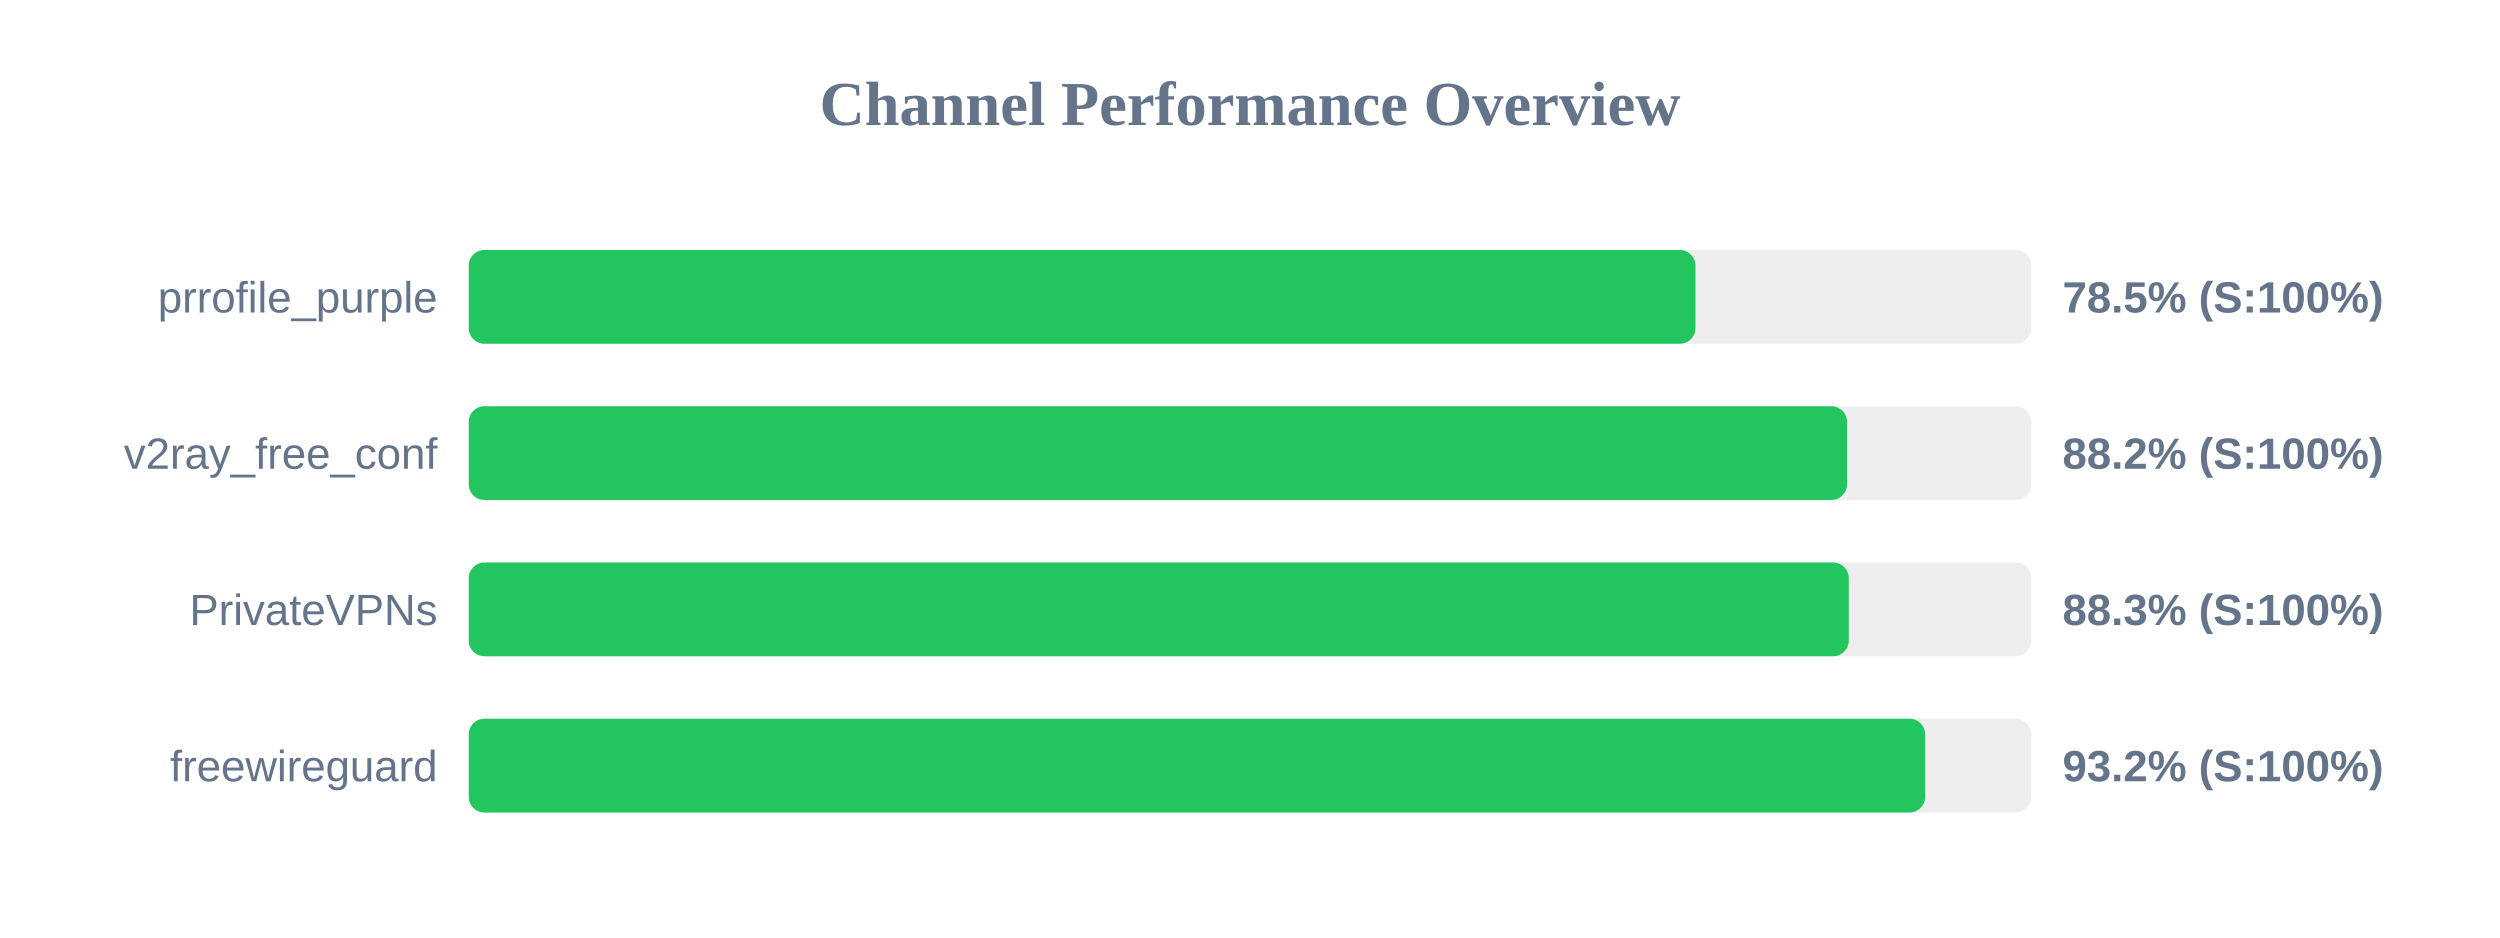
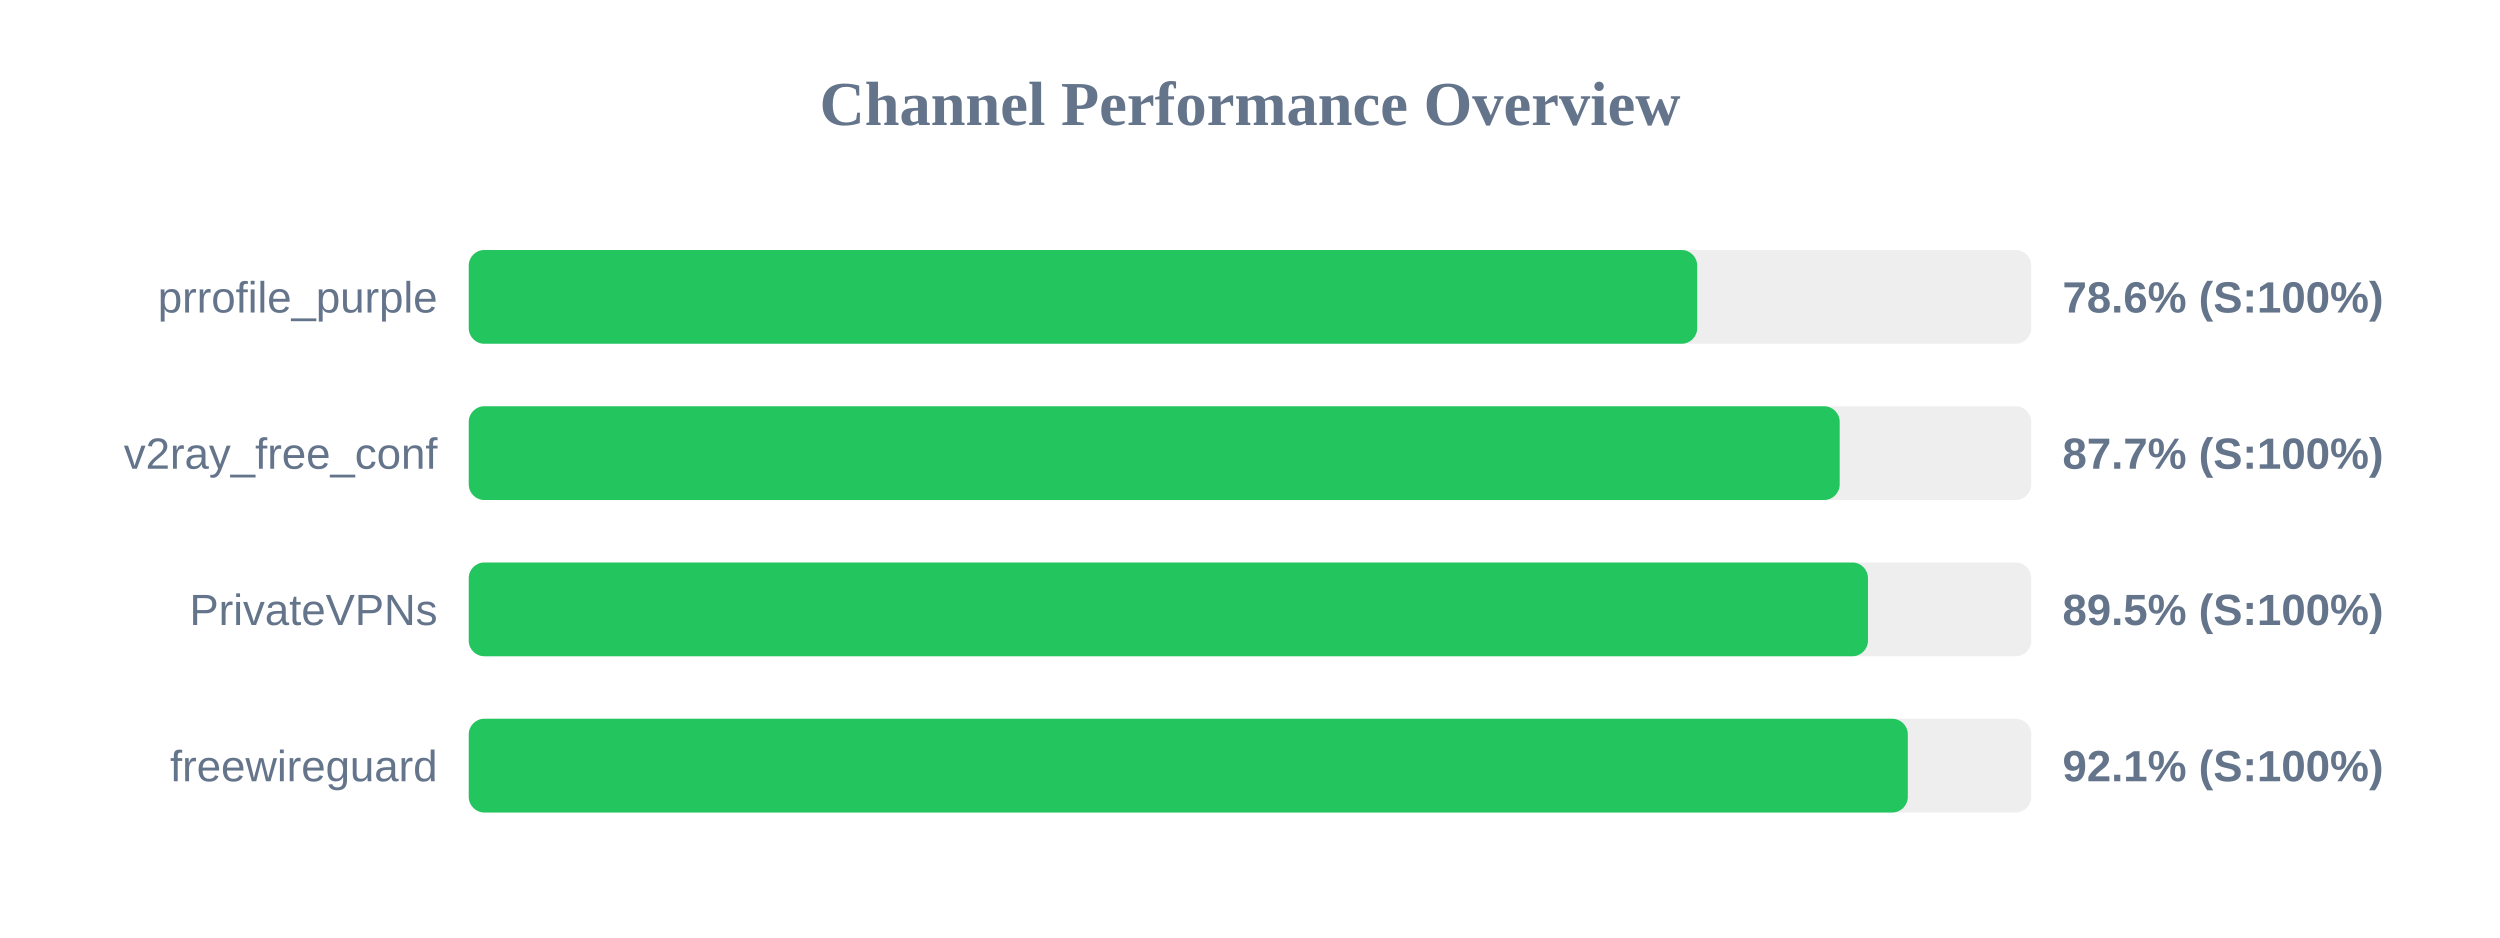
<svg xmlns="http://www.w3.org/2000/svg" width="800" height="300" version="1.1">
  <style>
        .row { font: 14px Arial; fill: #64748b; }
        .score { font: bold 14px Arial; fill: #64748b; }
    </style>
  <text x="400" y="40" text-anchor="middle" font-size="20px" font-weight="bold" fill="#64748b">Channel Performance Overview</text>
  <rect x="150" y="80" width="500" height="30" fill="#eee" rx="5" />
-   <rect x="150" y="80" width="392.55" height="30" fill="#22c55e" rx="5" />
+   <rect x="150" y="80" width="393.1" height="30" fill="#22c55e" rx="5" />
  <text x="140" y="100" text-anchor="end" class="row">prrofile_purple</text>
-   <text x="660" y="100" text-anchor="start" class="score">78.5% (S:100%)</text>
+   <text x="660" y="100" text-anchor="start" class="score">78.6% (S:100%)</text>
  <rect x="150" y="130" width="500" height="30" fill="#eee" rx="5" />
-   <rect x="150" y="130" width="441.05" height="30" fill="#22c55e" rx="5" />
+   <rect x="150" y="130" width="438.7" height="30" fill="#22c55e" rx="5" />
  <text x="140" y="150" text-anchor="end" class="row">v2ray_free_conf</text>
-   <text x="660" y="150" text-anchor="start" class="score">88.2% (S:100%)</text>
+   <text x="660" y="150" text-anchor="start" class="score">87.7% (S:100%)</text>
  <rect x="150" y="180" width="500" height="30" fill="#eee" rx="5" />
-   <rect x="150" y="180" width="441.6" height="30" fill="#22c55e" rx="5" />
+   <rect x="150" y="180" width="447.75" height="30" fill="#22c55e" rx="5" />
  <text x="140" y="200" text-anchor="end" class="row">PrivateVPNs</text>
-   <text x="660" y="200" text-anchor="start" class="score">88.3% (S:100%)</text>
+   <text x="660" y="200" text-anchor="start" class="score">89.5% (S:100%)</text>
  <rect x="150" y="230" width="500" height="30" fill="#eee" rx="5" />
-   <rect x="150" y="230" width="466.05" height="30" fill="#22c55e" rx="5" />
+   <rect x="150" y="230" width="460.5" height="30" fill="#22c55e" rx="5" />
  <text x="140" y="250" text-anchor="end" class="row">freewireguard</text>
-   <text x="660" y="250" text-anchor="start" class="score">93.2% (S:100%)</text>
+   <text x="660" y="250" text-anchor="start" class="score">92.1% (S:100%)</text>
</svg>
